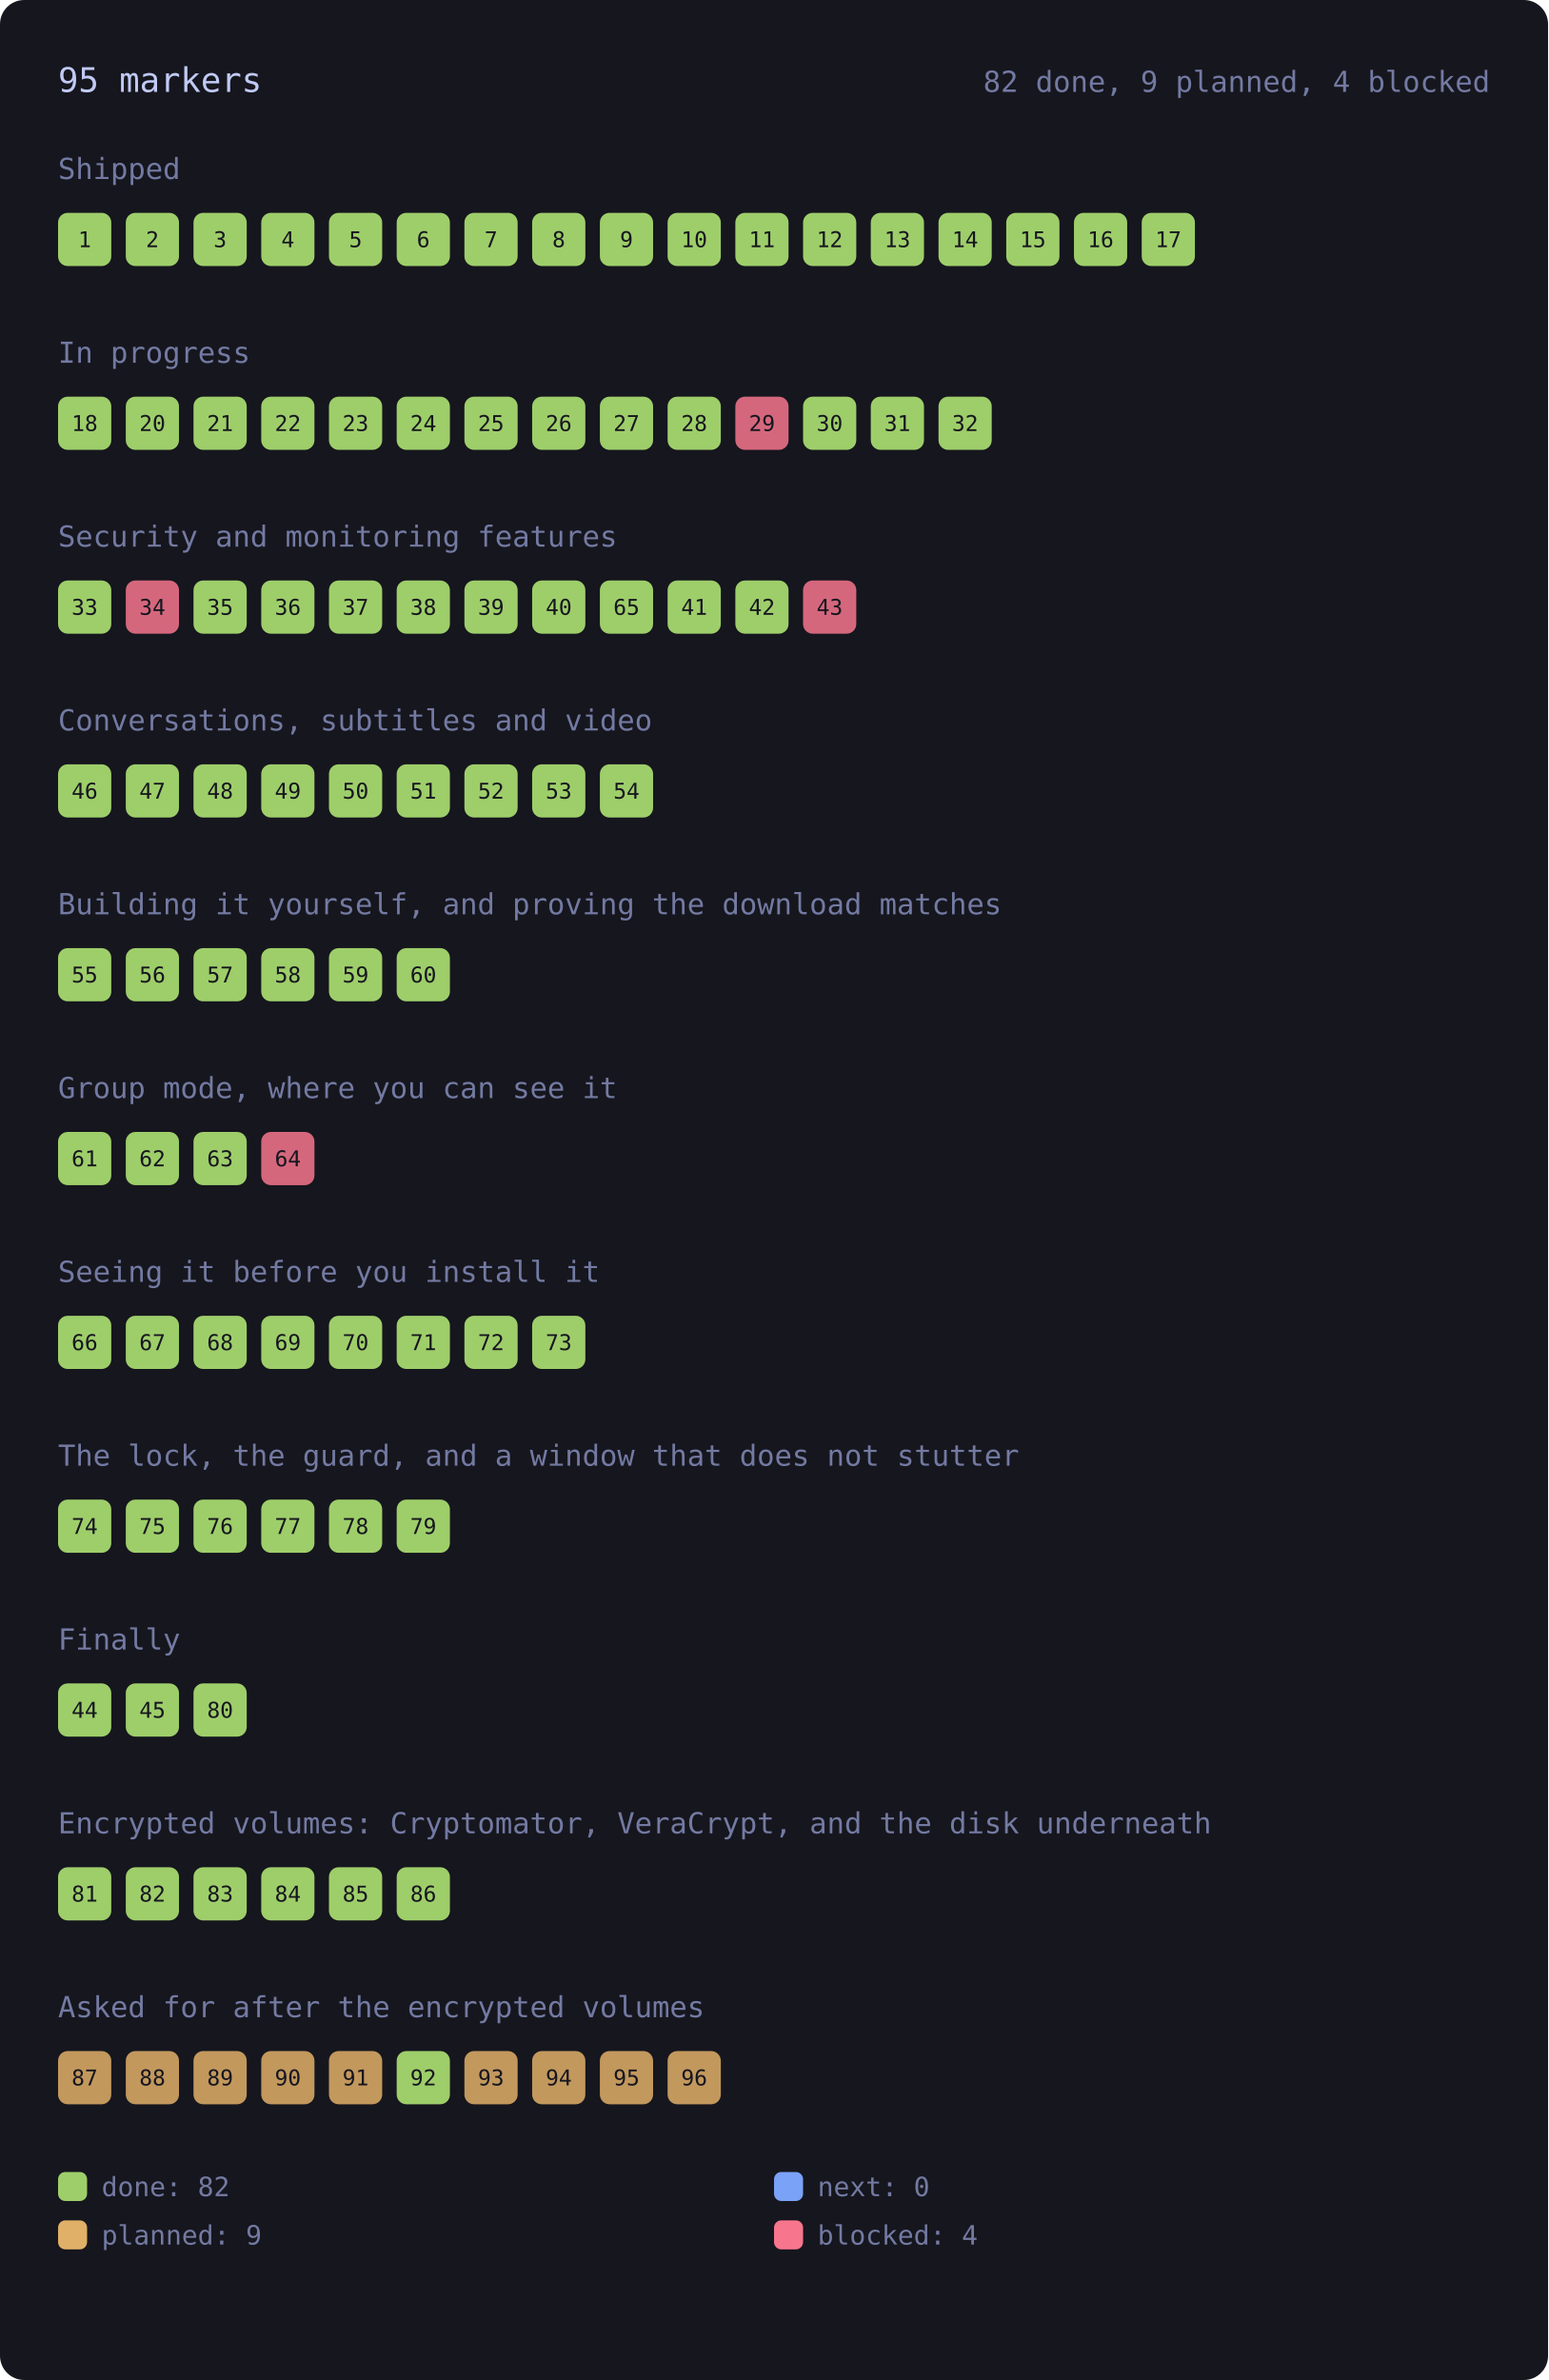
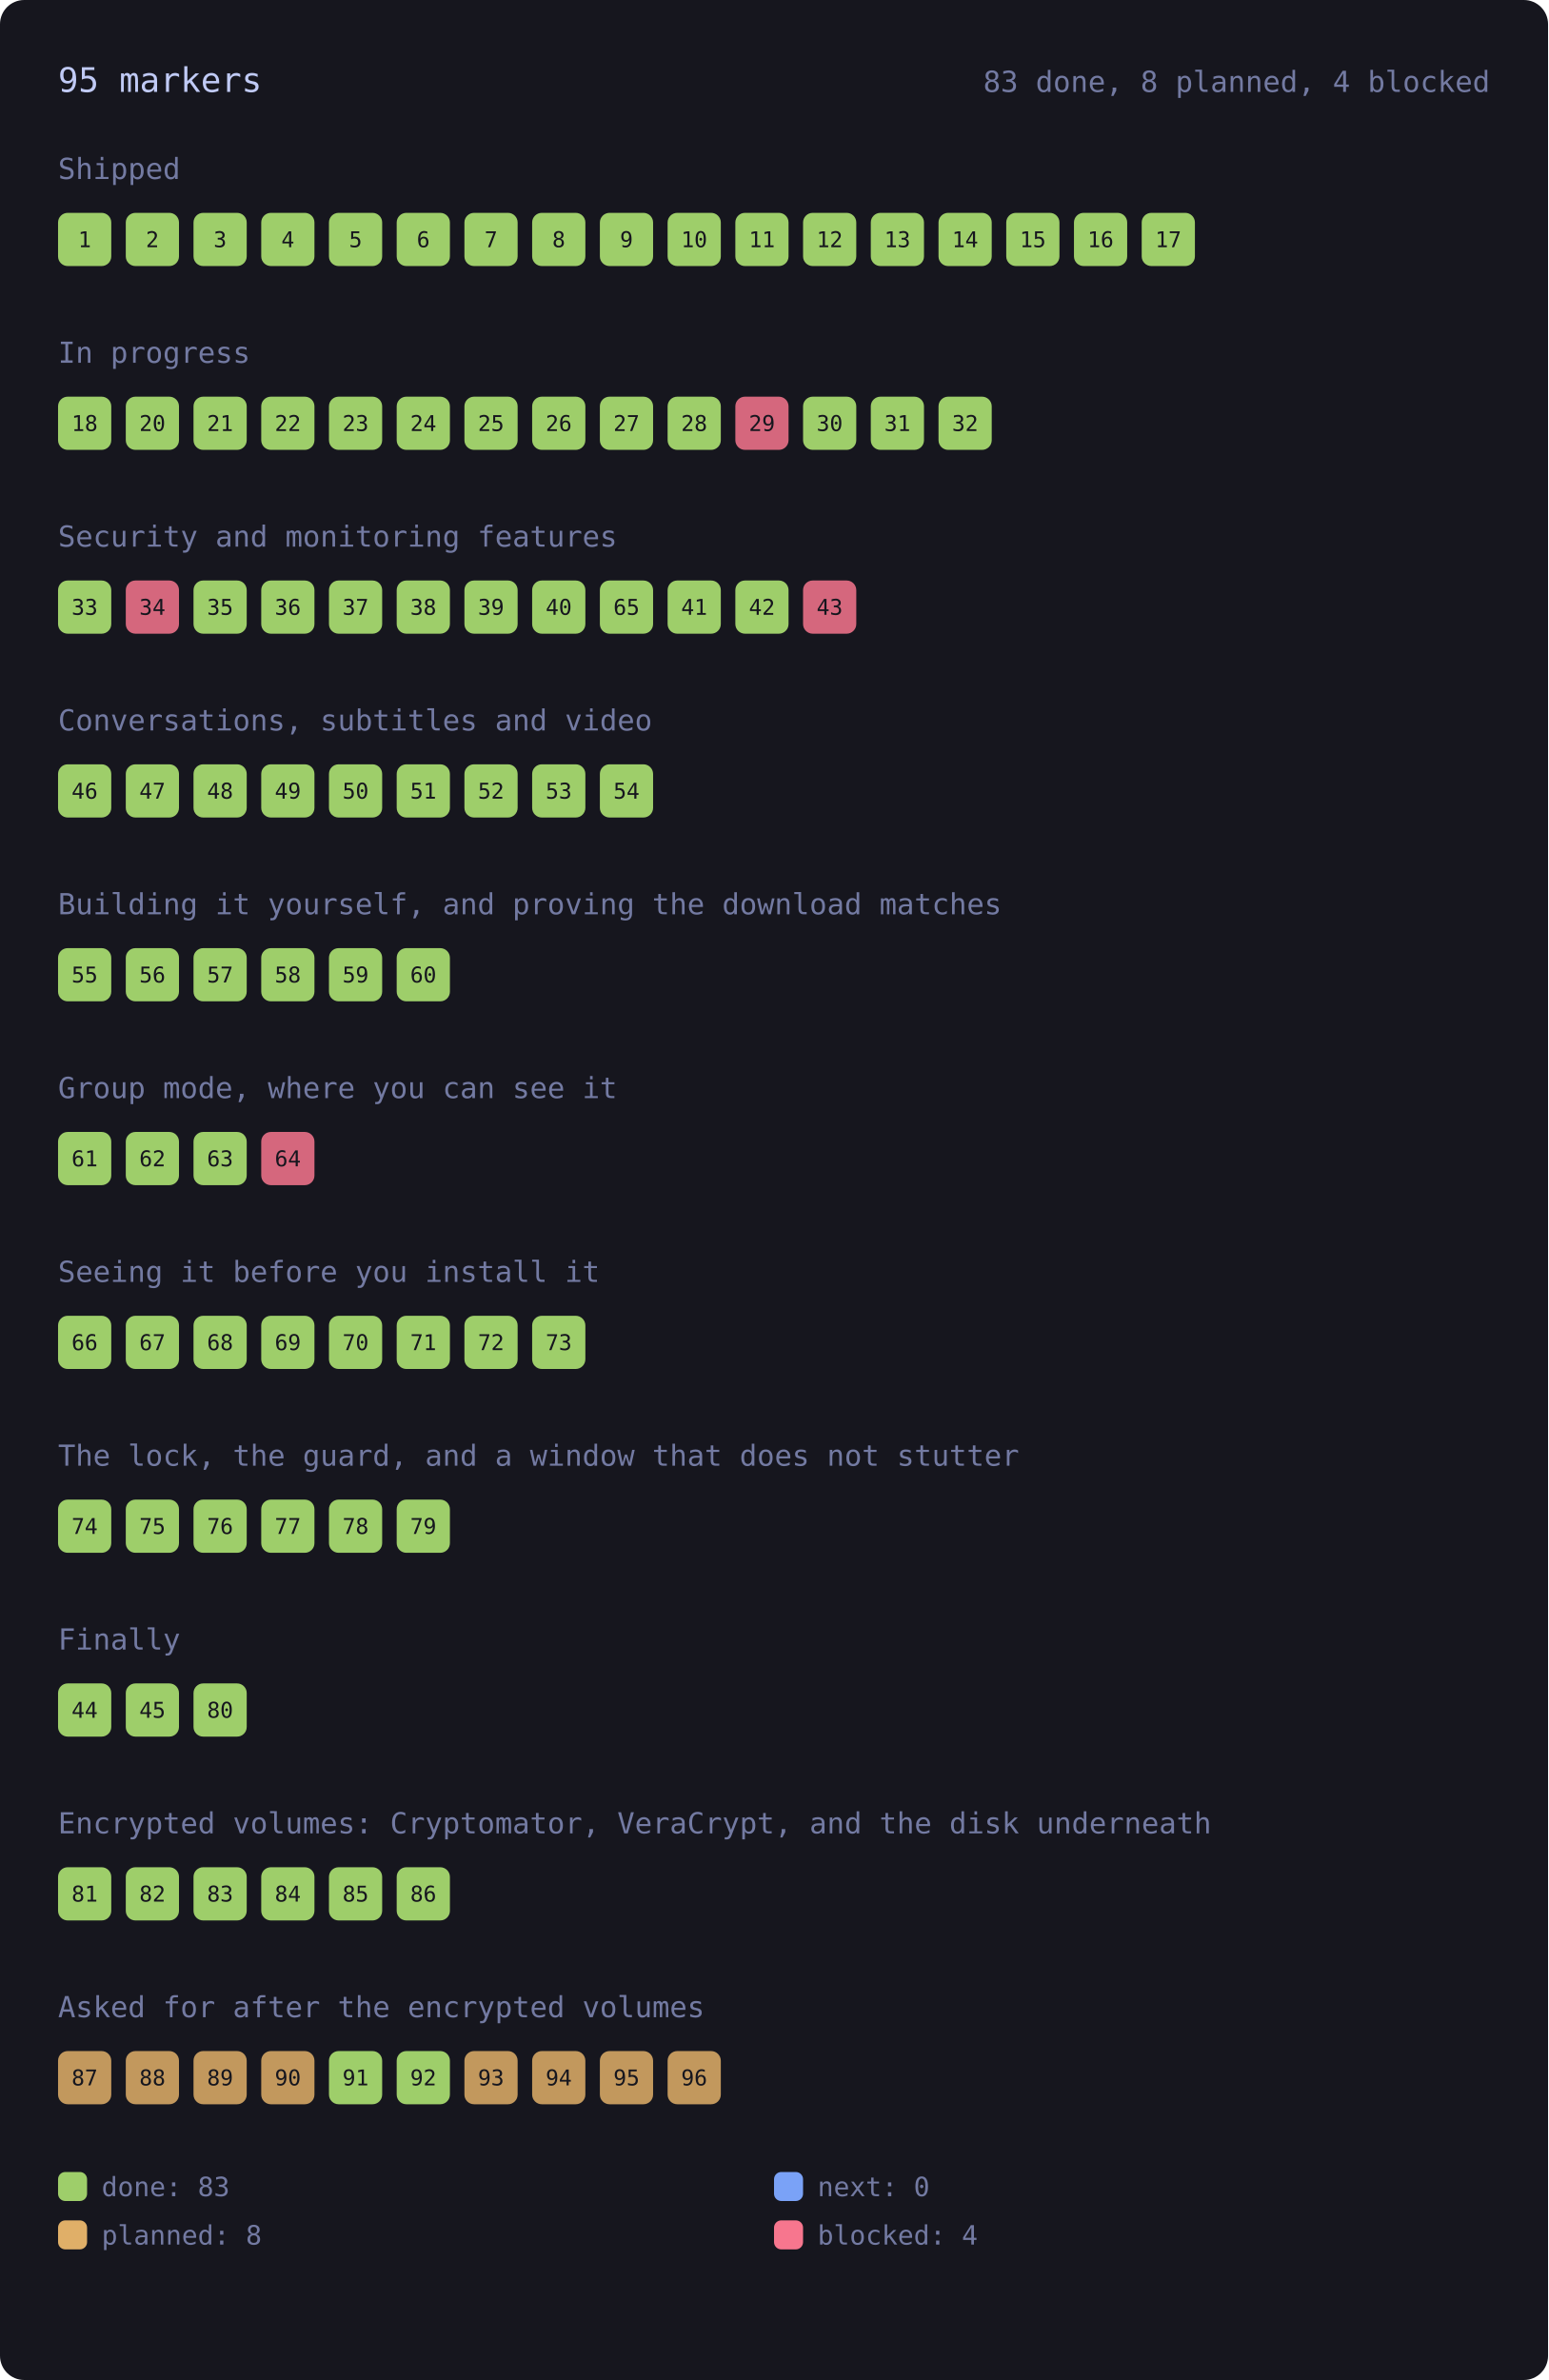
<svg xmlns="http://www.w3.org/2000/svg" viewBox="0 0 640 984" width="640" height="984" style="max-width:100%;height:auto" role="img" aria-label="every roadmap marker, coloured by state">
  <rect x="0" y="0" width="640" height="984" rx="10" fill="var(--bg-inset, #16161e)" />
  <text x="24.0" y="38.0" font-family="ui-monospace, SFMono-Regular, Menlo, Consolas, monospace" font-size="14" fill="var(--fg, #c0caf5)">95 markers</text>
-   <text x="616.0" y="38.0" font-family="ui-monospace, SFMono-Regular, Menlo, Consolas, monospace" font-size="12" fill="var(--muted, #737aa2)" text-anchor="end">82 done, 9 planned, 4 blocked</text>
+   <text x="616.0" y="38.0" font-family="ui-monospace, SFMono-Regular, Menlo, Consolas, monospace" font-size="12" fill="var(--muted, #737aa2)" text-anchor="end">83 done, 8 planned, 4 blocked</text>
  <text x="24.0" y="74.0" font-family="ui-monospace, SFMono-Regular, Menlo, Consolas, monospace" font-size="12" fill="var(--muted, #737aa2)">Shipped</text>
  <g>
    <rect x="24.0" y="88.0" width="22.0" height="22.0" rx="4" fill="var(--ok, #9ece6a)" opacity="1" />
    <text x="35.0" y="102.2" font-family="ui-monospace, SFMono-Regular, Menlo, Consolas, monospace" font-size="9" fill="var(--bg-inset, #16161e)" text-anchor="middle">1</text>
  </g>
  <g>
    <rect x="52.0" y="88.0" width="22.0" height="22.0" rx="4" fill="var(--ok, #9ece6a)" opacity="1" />
    <text x="63.0" y="102.2" font-family="ui-monospace, SFMono-Regular, Menlo, Consolas, monospace" font-size="9" fill="var(--bg-inset, #16161e)" text-anchor="middle">2</text>
  </g>
  <g>
    <rect x="80.0" y="88.0" width="22.0" height="22.0" rx="4" fill="var(--ok, #9ece6a)" opacity="1" />
    <text x="91.0" y="102.2" font-family="ui-monospace, SFMono-Regular, Menlo, Consolas, monospace" font-size="9" fill="var(--bg-inset, #16161e)" text-anchor="middle">3</text>
  </g>
  <g>
    <rect x="108.0" y="88.0" width="22.0" height="22.0" rx="4" fill="var(--ok, #9ece6a)" opacity="1" />
    <text x="119.0" y="102.2" font-family="ui-monospace, SFMono-Regular, Menlo, Consolas, monospace" font-size="9" fill="var(--bg-inset, #16161e)" text-anchor="middle">4</text>
  </g>
  <g>
    <rect x="136.0" y="88.0" width="22.0" height="22.0" rx="4" fill="var(--ok, #9ece6a)" opacity="1" />
    <text x="147.0" y="102.2" font-family="ui-monospace, SFMono-Regular, Menlo, Consolas, monospace" font-size="9" fill="var(--bg-inset, #16161e)" text-anchor="middle">5</text>
  </g>
  <g>
    <rect x="164.0" y="88.0" width="22.0" height="22.0" rx="4" fill="var(--ok, #9ece6a)" opacity="1" />
    <text x="175.0" y="102.2" font-family="ui-monospace, SFMono-Regular, Menlo, Consolas, monospace" font-size="9" fill="var(--bg-inset, #16161e)" text-anchor="middle">6</text>
  </g>
  <g>
    <rect x="192.0" y="88.0" width="22.0" height="22.0" rx="4" fill="var(--ok, #9ece6a)" opacity="1" />
    <text x="203.0" y="102.2" font-family="ui-monospace, SFMono-Regular, Menlo, Consolas, monospace" font-size="9" fill="var(--bg-inset, #16161e)" text-anchor="middle">7</text>
  </g>
  <g>
    <rect x="220.0" y="88.0" width="22.0" height="22.0" rx="4" fill="var(--ok, #9ece6a)" opacity="1" />
    <text x="231.0" y="102.2" font-family="ui-monospace, SFMono-Regular, Menlo, Consolas, monospace" font-size="9" fill="var(--bg-inset, #16161e)" text-anchor="middle">8</text>
  </g>
  <g>
    <rect x="248.0" y="88.0" width="22.0" height="22.0" rx="4" fill="var(--ok, #9ece6a)" opacity="1" />
    <text x="259.0" y="102.2" font-family="ui-monospace, SFMono-Regular, Menlo, Consolas, monospace" font-size="9" fill="var(--bg-inset, #16161e)" text-anchor="middle">9</text>
  </g>
  <g>
    <rect x="276.0" y="88.0" width="22.0" height="22.0" rx="4" fill="var(--ok, #9ece6a)" opacity="1" />
    <text x="287.0" y="102.2" font-family="ui-monospace, SFMono-Regular, Menlo, Consolas, monospace" font-size="9" fill="var(--bg-inset, #16161e)" text-anchor="middle">10</text>
  </g>
  <g>
    <rect x="304.0" y="88.0" width="22.0" height="22.0" rx="4" fill="var(--ok, #9ece6a)" opacity="1" />
    <text x="315.0" y="102.2" font-family="ui-monospace, SFMono-Regular, Menlo, Consolas, monospace" font-size="9" fill="var(--bg-inset, #16161e)" text-anchor="middle">11</text>
  </g>
  <g>
    <rect x="332.0" y="88.0" width="22.0" height="22.0" rx="4" fill="var(--ok, #9ece6a)" opacity="1" />
    <text x="343.0" y="102.2" font-family="ui-monospace, SFMono-Regular, Menlo, Consolas, monospace" font-size="9" fill="var(--bg-inset, #16161e)" text-anchor="middle">12</text>
  </g>
  <g>
    <rect x="360.0" y="88.0" width="22.0" height="22.0" rx="4" fill="var(--ok, #9ece6a)" opacity="1" />
    <text x="371.0" y="102.2" font-family="ui-monospace, SFMono-Regular, Menlo, Consolas, monospace" font-size="9" fill="var(--bg-inset, #16161e)" text-anchor="middle">13</text>
  </g>
  <g>
    <rect x="388.0" y="88.0" width="22.0" height="22.0" rx="4" fill="var(--ok, #9ece6a)" opacity="1" />
    <text x="399.0" y="102.2" font-family="ui-monospace, SFMono-Regular, Menlo, Consolas, monospace" font-size="9" fill="var(--bg-inset, #16161e)" text-anchor="middle">14</text>
  </g>
  <g>
    <rect x="416.0" y="88.0" width="22.0" height="22.0" rx="4" fill="var(--ok, #9ece6a)" opacity="1" />
    <text x="427.0" y="102.2" font-family="ui-monospace, SFMono-Regular, Menlo, Consolas, monospace" font-size="9" fill="var(--bg-inset, #16161e)" text-anchor="middle">15</text>
  </g>
  <g>
    <rect x="444.0" y="88.0" width="22.0" height="22.0" rx="4" fill="var(--ok, #9ece6a)" opacity="1" />
    <text x="455.0" y="102.2" font-family="ui-monospace, SFMono-Regular, Menlo, Consolas, monospace" font-size="9" fill="var(--bg-inset, #16161e)" text-anchor="middle">16</text>
  </g>
  <g>
    <rect x="472.0" y="88.0" width="22.0" height="22.0" rx="4" fill="var(--ok, #9ece6a)" opacity="1" />
    <text x="483.0" y="102.2" font-family="ui-monospace, SFMono-Regular, Menlo, Consolas, monospace" font-size="9" fill="var(--bg-inset, #16161e)" text-anchor="middle">17</text>
  </g>
  <text x="24.0" y="150.0" font-family="ui-monospace, SFMono-Regular, Menlo, Consolas, monospace" font-size="12" fill="var(--muted, #737aa2)">In progress</text>
  <g>
    <rect x="24.0" y="164.0" width="22.0" height="22.0" rx="4" fill="var(--ok, #9ece6a)" opacity="1" />
    <text x="35.0" y="178.2" font-family="ui-monospace, SFMono-Regular, Menlo, Consolas, monospace" font-size="9" fill="var(--bg-inset, #16161e)" text-anchor="middle">18</text>
  </g>
  <g>
    <rect x="52.0" y="164.0" width="22.0" height="22.0" rx="4" fill="var(--ok, #9ece6a)" opacity="1" />
    <text x="63.0" y="178.2" font-family="ui-monospace, SFMono-Regular, Menlo, Consolas, monospace" font-size="9" fill="var(--bg-inset, #16161e)" text-anchor="middle">20</text>
  </g>
  <g>
    <rect x="80.0" y="164.0" width="22.0" height="22.0" rx="4" fill="var(--ok, #9ece6a)" opacity="1" />
    <text x="91.0" y="178.2" font-family="ui-monospace, SFMono-Regular, Menlo, Consolas, monospace" font-size="9" fill="var(--bg-inset, #16161e)" text-anchor="middle">21</text>
  </g>
  <g>
    <rect x="108.0" y="164.0" width="22.0" height="22.0" rx="4" fill="var(--ok, #9ece6a)" opacity="1" />
    <text x="119.0" y="178.2" font-family="ui-monospace, SFMono-Regular, Menlo, Consolas, monospace" font-size="9" fill="var(--bg-inset, #16161e)" text-anchor="middle">22</text>
  </g>
  <g>
    <rect x="136.0" y="164.0" width="22.0" height="22.0" rx="4" fill="var(--ok, #9ece6a)" opacity="1" />
    <text x="147.0" y="178.2" font-family="ui-monospace, SFMono-Regular, Menlo, Consolas, monospace" font-size="9" fill="var(--bg-inset, #16161e)" text-anchor="middle">23</text>
  </g>
  <g>
    <rect x="164.0" y="164.0" width="22.0" height="22.0" rx="4" fill="var(--ok, #9ece6a)" opacity="1" />
    <text x="175.0" y="178.2" font-family="ui-monospace, SFMono-Regular, Menlo, Consolas, monospace" font-size="9" fill="var(--bg-inset, #16161e)" text-anchor="middle">24</text>
  </g>
  <g>
    <rect x="192.0" y="164.0" width="22.0" height="22.0" rx="4" fill="var(--ok, #9ece6a)" opacity="1" />
    <text x="203.0" y="178.2" font-family="ui-monospace, SFMono-Regular, Menlo, Consolas, monospace" font-size="9" fill="var(--bg-inset, #16161e)" text-anchor="middle">25</text>
  </g>
  <g>
    <rect x="220.0" y="164.0" width="22.0" height="22.0" rx="4" fill="var(--ok, #9ece6a)" opacity="1" />
    <text x="231.0" y="178.2" font-family="ui-monospace, SFMono-Regular, Menlo, Consolas, monospace" font-size="9" fill="var(--bg-inset, #16161e)" text-anchor="middle">26</text>
  </g>
  <g>
    <rect x="248.0" y="164.0" width="22.0" height="22.0" rx="4" fill="var(--ok, #9ece6a)" opacity="1" />
    <text x="259.0" y="178.2" font-family="ui-monospace, SFMono-Regular, Menlo, Consolas, monospace" font-size="9" fill="var(--bg-inset, #16161e)" text-anchor="middle">27</text>
  </g>
  <g>
    <rect x="276.0" y="164.0" width="22.0" height="22.0" rx="4" fill="var(--ok, #9ece6a)" opacity="1" />
    <text x="287.0" y="178.2" font-family="ui-monospace, SFMono-Regular, Menlo, Consolas, monospace" font-size="9" fill="var(--bg-inset, #16161e)" text-anchor="middle">28</text>
  </g>
  <g>
    <rect x="304.0" y="164.0" width="22.0" height="22.0" rx="4" fill="var(--err, #f7768e)" opacity="0.85" />
    <text x="315.0" y="178.2" font-family="ui-monospace, SFMono-Regular, Menlo, Consolas, monospace" font-size="9" fill="var(--bg-inset, #16161e)" text-anchor="middle">29</text>
  </g>
  <g>
    <rect x="332.0" y="164.0" width="22.0" height="22.0" rx="4" fill="var(--ok, #9ece6a)" opacity="1" />
    <text x="343.0" y="178.2" font-family="ui-monospace, SFMono-Regular, Menlo, Consolas, monospace" font-size="9" fill="var(--bg-inset, #16161e)" text-anchor="middle">30</text>
  </g>
  <g>
    <rect x="360.0" y="164.0" width="22.0" height="22.0" rx="4" fill="var(--ok, #9ece6a)" opacity="1" />
    <text x="371.0" y="178.2" font-family="ui-monospace, SFMono-Regular, Menlo, Consolas, monospace" font-size="9" fill="var(--bg-inset, #16161e)" text-anchor="middle">31</text>
  </g>
  <g>
    <rect x="388.0" y="164.0" width="22.0" height="22.0" rx="4" fill="var(--ok, #9ece6a)" opacity="1" />
    <text x="399.0" y="178.2" font-family="ui-monospace, SFMono-Regular, Menlo, Consolas, monospace" font-size="9" fill="var(--bg-inset, #16161e)" text-anchor="middle">32</text>
  </g>
  <text x="24.0" y="226.0" font-family="ui-monospace, SFMono-Regular, Menlo, Consolas, monospace" font-size="12" fill="var(--muted, #737aa2)">Security and monitoring features</text>
  <g>
    <rect x="24.0" y="240.0" width="22.0" height="22.0" rx="4" fill="var(--ok, #9ece6a)" opacity="1" />
    <text x="35.0" y="254.2" font-family="ui-monospace, SFMono-Regular, Menlo, Consolas, monospace" font-size="9" fill="var(--bg-inset, #16161e)" text-anchor="middle">33</text>
  </g>
  <g>
    <rect x="52.0" y="240.0" width="22.0" height="22.0" rx="4" fill="var(--err, #f7768e)" opacity="0.85" />
    <text x="63.0" y="254.2" font-family="ui-monospace, SFMono-Regular, Menlo, Consolas, monospace" font-size="9" fill="var(--bg-inset, #16161e)" text-anchor="middle">34</text>
  </g>
  <g>
    <rect x="80.0" y="240.0" width="22.0" height="22.0" rx="4" fill="var(--ok, #9ece6a)" opacity="1" />
    <text x="91.0" y="254.2" font-family="ui-monospace, SFMono-Regular, Menlo, Consolas, monospace" font-size="9" fill="var(--bg-inset, #16161e)" text-anchor="middle">35</text>
  </g>
  <g>
    <rect x="108.0" y="240.0" width="22.0" height="22.0" rx="4" fill="var(--ok, #9ece6a)" opacity="1" />
    <text x="119.0" y="254.2" font-family="ui-monospace, SFMono-Regular, Menlo, Consolas, monospace" font-size="9" fill="var(--bg-inset, #16161e)" text-anchor="middle">36</text>
  </g>
  <g>
    <rect x="136.0" y="240.0" width="22.0" height="22.0" rx="4" fill="var(--ok, #9ece6a)" opacity="1" />
    <text x="147.0" y="254.2" font-family="ui-monospace, SFMono-Regular, Menlo, Consolas, monospace" font-size="9" fill="var(--bg-inset, #16161e)" text-anchor="middle">37</text>
  </g>
  <g>
    <rect x="164.0" y="240.0" width="22.0" height="22.0" rx="4" fill="var(--ok, #9ece6a)" opacity="1" />
    <text x="175.0" y="254.2" font-family="ui-monospace, SFMono-Regular, Menlo, Consolas, monospace" font-size="9" fill="var(--bg-inset, #16161e)" text-anchor="middle">38</text>
  </g>
  <g>
    <rect x="192.0" y="240.0" width="22.0" height="22.0" rx="4" fill="var(--ok, #9ece6a)" opacity="1" />
    <text x="203.0" y="254.2" font-family="ui-monospace, SFMono-Regular, Menlo, Consolas, monospace" font-size="9" fill="var(--bg-inset, #16161e)" text-anchor="middle">39</text>
  </g>
  <g>
    <rect x="220.0" y="240.0" width="22.0" height="22.0" rx="4" fill="var(--ok, #9ece6a)" opacity="1" />
    <text x="231.0" y="254.2" font-family="ui-monospace, SFMono-Regular, Menlo, Consolas, monospace" font-size="9" fill="var(--bg-inset, #16161e)" text-anchor="middle">40</text>
  </g>
  <g>
    <rect x="248.0" y="240.0" width="22.0" height="22.0" rx="4" fill="var(--ok, #9ece6a)" opacity="1" />
    <text x="259.0" y="254.2" font-family="ui-monospace, SFMono-Regular, Menlo, Consolas, monospace" font-size="9" fill="var(--bg-inset, #16161e)" text-anchor="middle">65</text>
  </g>
  <g>
    <rect x="276.0" y="240.0" width="22.0" height="22.0" rx="4" fill="var(--ok, #9ece6a)" opacity="1" />
    <text x="287.0" y="254.2" font-family="ui-monospace, SFMono-Regular, Menlo, Consolas, monospace" font-size="9" fill="var(--bg-inset, #16161e)" text-anchor="middle">41</text>
  </g>
  <g>
    <rect x="304.0" y="240.0" width="22.0" height="22.0" rx="4" fill="var(--ok, #9ece6a)" opacity="1" />
    <text x="315.0" y="254.2" font-family="ui-monospace, SFMono-Regular, Menlo, Consolas, monospace" font-size="9" fill="var(--bg-inset, #16161e)" text-anchor="middle">42</text>
  </g>
  <g>
    <rect x="332.0" y="240.0" width="22.0" height="22.0" rx="4" fill="var(--err, #f7768e)" opacity="0.85" />
    <text x="343.0" y="254.2" font-family="ui-monospace, SFMono-Regular, Menlo, Consolas, monospace" font-size="9" fill="var(--bg-inset, #16161e)" text-anchor="middle">43</text>
  </g>
  <text x="24.0" y="302.0" font-family="ui-monospace, SFMono-Regular, Menlo, Consolas, monospace" font-size="12" fill="var(--muted, #737aa2)">Conversations, subtitles and video</text>
  <g>
    <rect x="24.0" y="316.0" width="22.0" height="22.0" rx="4" fill="var(--ok, #9ece6a)" opacity="1" />
    <text x="35.0" y="330.2" font-family="ui-monospace, SFMono-Regular, Menlo, Consolas, monospace" font-size="9" fill="var(--bg-inset, #16161e)" text-anchor="middle">46</text>
  </g>
  <g>
    <rect x="52.0" y="316.0" width="22.0" height="22.0" rx="4" fill="var(--ok, #9ece6a)" opacity="1" />
    <text x="63.0" y="330.2" font-family="ui-monospace, SFMono-Regular, Menlo, Consolas, monospace" font-size="9" fill="var(--bg-inset, #16161e)" text-anchor="middle">47</text>
  </g>
  <g>
    <rect x="80.0" y="316.0" width="22.0" height="22.0" rx="4" fill="var(--ok, #9ece6a)" opacity="1" />
    <text x="91.0" y="330.2" font-family="ui-monospace, SFMono-Regular, Menlo, Consolas, monospace" font-size="9" fill="var(--bg-inset, #16161e)" text-anchor="middle">48</text>
  </g>
  <g>
    <rect x="108.0" y="316.0" width="22.0" height="22.0" rx="4" fill="var(--ok, #9ece6a)" opacity="1" />
    <text x="119.0" y="330.2" font-family="ui-monospace, SFMono-Regular, Menlo, Consolas, monospace" font-size="9" fill="var(--bg-inset, #16161e)" text-anchor="middle">49</text>
  </g>
  <g>
    <rect x="136.0" y="316.0" width="22.0" height="22.0" rx="4" fill="var(--ok, #9ece6a)" opacity="1" />
    <text x="147.0" y="330.2" font-family="ui-monospace, SFMono-Regular, Menlo, Consolas, monospace" font-size="9" fill="var(--bg-inset, #16161e)" text-anchor="middle">50</text>
  </g>
  <g>
    <rect x="164.0" y="316.0" width="22.0" height="22.0" rx="4" fill="var(--ok, #9ece6a)" opacity="1" />
    <text x="175.0" y="330.2" font-family="ui-monospace, SFMono-Regular, Menlo, Consolas, monospace" font-size="9" fill="var(--bg-inset, #16161e)" text-anchor="middle">51</text>
  </g>
  <g>
    <rect x="192.0" y="316.0" width="22.0" height="22.0" rx="4" fill="var(--ok, #9ece6a)" opacity="1" />
    <text x="203.0" y="330.2" font-family="ui-monospace, SFMono-Regular, Menlo, Consolas, monospace" font-size="9" fill="var(--bg-inset, #16161e)" text-anchor="middle">52</text>
  </g>
  <g>
    <rect x="220.0" y="316.0" width="22.0" height="22.0" rx="4" fill="var(--ok, #9ece6a)" opacity="1" />
    <text x="231.0" y="330.2" font-family="ui-monospace, SFMono-Regular, Menlo, Consolas, monospace" font-size="9" fill="var(--bg-inset, #16161e)" text-anchor="middle">53</text>
  </g>
  <g>
    <rect x="248.0" y="316.0" width="22.0" height="22.0" rx="4" fill="var(--ok, #9ece6a)" opacity="1" />
    <text x="259.0" y="330.2" font-family="ui-monospace, SFMono-Regular, Menlo, Consolas, monospace" font-size="9" fill="var(--bg-inset, #16161e)" text-anchor="middle">54</text>
  </g>
  <text x="24.0" y="378.0" font-family="ui-monospace, SFMono-Regular, Menlo, Consolas, monospace" font-size="12" fill="var(--muted, #737aa2)">Building it yourself, and proving the download matches</text>
  <g>
    <rect x="24.0" y="392.0" width="22.0" height="22.0" rx="4" fill="var(--ok, #9ece6a)" opacity="1" />
    <text x="35.0" y="406.2" font-family="ui-monospace, SFMono-Regular, Menlo, Consolas, monospace" font-size="9" fill="var(--bg-inset, #16161e)" text-anchor="middle">55</text>
  </g>
  <g>
    <rect x="52.0" y="392.0" width="22.0" height="22.0" rx="4" fill="var(--ok, #9ece6a)" opacity="1" />
    <text x="63.0" y="406.2" font-family="ui-monospace, SFMono-Regular, Menlo, Consolas, monospace" font-size="9" fill="var(--bg-inset, #16161e)" text-anchor="middle">56</text>
  </g>
  <g>
    <rect x="80.0" y="392.0" width="22.0" height="22.0" rx="4" fill="var(--ok, #9ece6a)" opacity="1" />
    <text x="91.0" y="406.2" font-family="ui-monospace, SFMono-Regular, Menlo, Consolas, monospace" font-size="9" fill="var(--bg-inset, #16161e)" text-anchor="middle">57</text>
  </g>
  <g>
    <rect x="108.0" y="392.0" width="22.0" height="22.0" rx="4" fill="var(--ok, #9ece6a)" opacity="1" />
    <text x="119.0" y="406.2" font-family="ui-monospace, SFMono-Regular, Menlo, Consolas, monospace" font-size="9" fill="var(--bg-inset, #16161e)" text-anchor="middle">58</text>
  </g>
  <g>
    <rect x="136.0" y="392.0" width="22.0" height="22.0" rx="4" fill="var(--ok, #9ece6a)" opacity="1" />
    <text x="147.0" y="406.2" font-family="ui-monospace, SFMono-Regular, Menlo, Consolas, monospace" font-size="9" fill="var(--bg-inset, #16161e)" text-anchor="middle">59</text>
  </g>
  <g>
    <rect x="164.0" y="392.0" width="22.0" height="22.0" rx="4" fill="var(--ok, #9ece6a)" opacity="1" />
    <text x="175.0" y="406.2" font-family="ui-monospace, SFMono-Regular, Menlo, Consolas, monospace" font-size="9" fill="var(--bg-inset, #16161e)" text-anchor="middle">60</text>
  </g>
  <text x="24.0" y="454.0" font-family="ui-monospace, SFMono-Regular, Menlo, Consolas, monospace" font-size="12" fill="var(--muted, #737aa2)">Group mode, where you can see it</text>
  <g>
    <rect x="24.0" y="468.0" width="22.0" height="22.0" rx="4" fill="var(--ok, #9ece6a)" opacity="1" />
    <text x="35.0" y="482.2" font-family="ui-monospace, SFMono-Regular, Menlo, Consolas, monospace" font-size="9" fill="var(--bg-inset, #16161e)" text-anchor="middle">61</text>
  </g>
  <g>
    <rect x="52.0" y="468.0" width="22.0" height="22.0" rx="4" fill="var(--ok, #9ece6a)" opacity="1" />
    <text x="63.0" y="482.2" font-family="ui-monospace, SFMono-Regular, Menlo, Consolas, monospace" font-size="9" fill="var(--bg-inset, #16161e)" text-anchor="middle">62</text>
  </g>
  <g>
    <rect x="80.0" y="468.0" width="22.0" height="22.0" rx="4" fill="var(--ok, #9ece6a)" opacity="1" />
    <text x="91.0" y="482.2" font-family="ui-monospace, SFMono-Regular, Menlo, Consolas, monospace" font-size="9" fill="var(--bg-inset, #16161e)" text-anchor="middle">63</text>
  </g>
  <g>
    <rect x="108.0" y="468.0" width="22.0" height="22.0" rx="4" fill="var(--err, #f7768e)" opacity="0.85" />
    <text x="119.0" y="482.2" font-family="ui-monospace, SFMono-Regular, Menlo, Consolas, monospace" font-size="9" fill="var(--bg-inset, #16161e)" text-anchor="middle">64</text>
  </g>
  <text x="24.0" y="530.0" font-family="ui-monospace, SFMono-Regular, Menlo, Consolas, monospace" font-size="12" fill="var(--muted, #737aa2)">Seeing it before you install it</text>
  <g>
    <rect x="24.0" y="544.0" width="22.0" height="22.0" rx="4" fill="var(--ok, #9ece6a)" opacity="1" />
    <text x="35.0" y="558.2" font-family="ui-monospace, SFMono-Regular, Menlo, Consolas, monospace" font-size="9" fill="var(--bg-inset, #16161e)" text-anchor="middle">66</text>
  </g>
  <g>
    <rect x="52.0" y="544.0" width="22.0" height="22.0" rx="4" fill="var(--ok, #9ece6a)" opacity="1" />
    <text x="63.0" y="558.2" font-family="ui-monospace, SFMono-Regular, Menlo, Consolas, monospace" font-size="9" fill="var(--bg-inset, #16161e)" text-anchor="middle">67</text>
  </g>
  <g>
    <rect x="80.0" y="544.0" width="22.0" height="22.0" rx="4" fill="var(--ok, #9ece6a)" opacity="1" />
    <text x="91.0" y="558.2" font-family="ui-monospace, SFMono-Regular, Menlo, Consolas, monospace" font-size="9" fill="var(--bg-inset, #16161e)" text-anchor="middle">68</text>
  </g>
  <g>
    <rect x="108.0" y="544.0" width="22.0" height="22.0" rx="4" fill="var(--ok, #9ece6a)" opacity="1" />
    <text x="119.0" y="558.2" font-family="ui-monospace, SFMono-Regular, Menlo, Consolas, monospace" font-size="9" fill="var(--bg-inset, #16161e)" text-anchor="middle">69</text>
  </g>
  <g>
    <rect x="136.0" y="544.0" width="22.0" height="22.0" rx="4" fill="var(--ok, #9ece6a)" opacity="1" />
    <text x="147.0" y="558.2" font-family="ui-monospace, SFMono-Regular, Menlo, Consolas, monospace" font-size="9" fill="var(--bg-inset, #16161e)" text-anchor="middle">70</text>
  </g>
  <g>
    <rect x="164.0" y="544.0" width="22.0" height="22.0" rx="4" fill="var(--ok, #9ece6a)" opacity="1" />
    <text x="175.0" y="558.2" font-family="ui-monospace, SFMono-Regular, Menlo, Consolas, monospace" font-size="9" fill="var(--bg-inset, #16161e)" text-anchor="middle">71</text>
  </g>
  <g>
    <rect x="192.0" y="544.0" width="22.0" height="22.0" rx="4" fill="var(--ok, #9ece6a)" opacity="1" />
    <text x="203.0" y="558.2" font-family="ui-monospace, SFMono-Regular, Menlo, Consolas, monospace" font-size="9" fill="var(--bg-inset, #16161e)" text-anchor="middle">72</text>
  </g>
  <g>
    <rect x="220.0" y="544.0" width="22.0" height="22.0" rx="4" fill="var(--ok, #9ece6a)" opacity="1" />
    <text x="231.0" y="558.2" font-family="ui-monospace, SFMono-Regular, Menlo, Consolas, monospace" font-size="9" fill="var(--bg-inset, #16161e)" text-anchor="middle">73</text>
  </g>
  <text x="24.0" y="606.0" font-family="ui-monospace, SFMono-Regular, Menlo, Consolas, monospace" font-size="12" fill="var(--muted, #737aa2)">The lock, the guard, and a window that does not stutter</text>
  <g>
    <rect x="24.0" y="620.0" width="22.0" height="22.0" rx="4" fill="var(--ok, #9ece6a)" opacity="1" />
    <text x="35.0" y="634.2" font-family="ui-monospace, SFMono-Regular, Menlo, Consolas, monospace" font-size="9" fill="var(--bg-inset, #16161e)" text-anchor="middle">74</text>
  </g>
  <g>
    <rect x="52.0" y="620.0" width="22.0" height="22.0" rx="4" fill="var(--ok, #9ece6a)" opacity="1" />
    <text x="63.0" y="634.2" font-family="ui-monospace, SFMono-Regular, Menlo, Consolas, monospace" font-size="9" fill="var(--bg-inset, #16161e)" text-anchor="middle">75</text>
  </g>
  <g>
    <rect x="80.0" y="620.0" width="22.0" height="22.0" rx="4" fill="var(--ok, #9ece6a)" opacity="1" />
    <text x="91.0" y="634.2" font-family="ui-monospace, SFMono-Regular, Menlo, Consolas, monospace" font-size="9" fill="var(--bg-inset, #16161e)" text-anchor="middle">76</text>
  </g>
  <g>
    <rect x="108.0" y="620.0" width="22.0" height="22.0" rx="4" fill="var(--ok, #9ece6a)" opacity="1" />
    <text x="119.0" y="634.2" font-family="ui-monospace, SFMono-Regular, Menlo, Consolas, monospace" font-size="9" fill="var(--bg-inset, #16161e)" text-anchor="middle">77</text>
  </g>
  <g>
    <rect x="136.0" y="620.0" width="22.0" height="22.0" rx="4" fill="var(--ok, #9ece6a)" opacity="1" />
    <text x="147.0" y="634.2" font-family="ui-monospace, SFMono-Regular, Menlo, Consolas, monospace" font-size="9" fill="var(--bg-inset, #16161e)" text-anchor="middle">78</text>
  </g>
  <g>
    <rect x="164.0" y="620.0" width="22.0" height="22.0" rx="4" fill="var(--ok, #9ece6a)" opacity="1" />
    <text x="175.0" y="634.2" font-family="ui-monospace, SFMono-Regular, Menlo, Consolas, monospace" font-size="9" fill="var(--bg-inset, #16161e)" text-anchor="middle">79</text>
  </g>
  <text x="24.0" y="682.0" font-family="ui-monospace, SFMono-Regular, Menlo, Consolas, monospace" font-size="12" fill="var(--muted, #737aa2)">Finally</text>
  <g>
    <rect x="24.0" y="696.0" width="22.0" height="22.0" rx="4" fill="var(--ok, #9ece6a)" opacity="1" />
    <text x="35.0" y="710.2" font-family="ui-monospace, SFMono-Regular, Menlo, Consolas, monospace" font-size="9" fill="var(--bg-inset, #16161e)" text-anchor="middle">44</text>
  </g>
  <g>
    <rect x="52.0" y="696.0" width="22.0" height="22.0" rx="4" fill="var(--ok, #9ece6a)" opacity="1" />
    <text x="63.0" y="710.2" font-family="ui-monospace, SFMono-Regular, Menlo, Consolas, monospace" font-size="9" fill="var(--bg-inset, #16161e)" text-anchor="middle">45</text>
  </g>
  <g>
    <rect x="80.0" y="696.0" width="22.0" height="22.0" rx="4" fill="var(--ok, #9ece6a)" opacity="1" />
    <text x="91.0" y="710.2" font-family="ui-monospace, SFMono-Regular, Menlo, Consolas, monospace" font-size="9" fill="var(--bg-inset, #16161e)" text-anchor="middle">80</text>
  </g>
  <text x="24.0" y="758.0" font-family="ui-monospace, SFMono-Regular, Menlo, Consolas, monospace" font-size="12" fill="var(--muted, #737aa2)">Encrypted volumes: Cryptomator, VeraCrypt, and the disk underneath</text>
  <g>
    <rect x="24.0" y="772.0" width="22.0" height="22.0" rx="4" fill="var(--ok, #9ece6a)" opacity="1" />
    <text x="35.0" y="786.2" font-family="ui-monospace, SFMono-Regular, Menlo, Consolas, monospace" font-size="9" fill="var(--bg-inset, #16161e)" text-anchor="middle">81</text>
  </g>
  <g>
    <rect x="52.0" y="772.0" width="22.0" height="22.0" rx="4" fill="var(--ok, #9ece6a)" opacity="1" />
    <text x="63.0" y="786.2" font-family="ui-monospace, SFMono-Regular, Menlo, Consolas, monospace" font-size="9" fill="var(--bg-inset, #16161e)" text-anchor="middle">82</text>
  </g>
  <g>
    <rect x="80.0" y="772.0" width="22.0" height="22.0" rx="4" fill="var(--ok, #9ece6a)" opacity="1" />
    <text x="91.0" y="786.2" font-family="ui-monospace, SFMono-Regular, Menlo, Consolas, monospace" font-size="9" fill="var(--bg-inset, #16161e)" text-anchor="middle">83</text>
  </g>
  <g>
    <rect x="108.0" y="772.0" width="22.0" height="22.0" rx="4" fill="var(--ok, #9ece6a)" opacity="1" />
    <text x="119.0" y="786.2" font-family="ui-monospace, SFMono-Regular, Menlo, Consolas, monospace" font-size="9" fill="var(--bg-inset, #16161e)" text-anchor="middle">84</text>
  </g>
  <g>
    <rect x="136.0" y="772.0" width="22.0" height="22.0" rx="4" fill="var(--ok, #9ece6a)" opacity="1" />
    <text x="147.0" y="786.2" font-family="ui-monospace, SFMono-Regular, Menlo, Consolas, monospace" font-size="9" fill="var(--bg-inset, #16161e)" text-anchor="middle">85</text>
  </g>
  <g>
    <rect x="164.0" y="772.0" width="22.0" height="22.0" rx="4" fill="var(--ok, #9ece6a)" opacity="1" />
    <text x="175.0" y="786.2" font-family="ui-monospace, SFMono-Regular, Menlo, Consolas, monospace" font-size="9" fill="var(--bg-inset, #16161e)" text-anchor="middle">86</text>
  </g>
  <text x="24.0" y="834.0" font-family="ui-monospace, SFMono-Regular, Menlo, Consolas, monospace" font-size="12" fill="var(--muted, #737aa2)">Asked for after the encrypted volumes</text>
  <g>
    <rect x="24.0" y="848.0" width="22.0" height="22.0" rx="4" fill="var(--warn, #e0af68)" opacity="0.85" />
    <text x="35.0" y="862.2" font-family="ui-monospace, SFMono-Regular, Menlo, Consolas, monospace" font-size="9" fill="var(--bg-inset, #16161e)" text-anchor="middle">87</text>
  </g>
  <g>
    <rect x="52.0" y="848.0" width="22.0" height="22.0" rx="4" fill="var(--warn, #e0af68)" opacity="0.85" />
    <text x="63.0" y="862.2" font-family="ui-monospace, SFMono-Regular, Menlo, Consolas, monospace" font-size="9" fill="var(--bg-inset, #16161e)" text-anchor="middle">88</text>
  </g>
  <g>
    <rect x="80.0" y="848.0" width="22.0" height="22.0" rx="4" fill="var(--warn, #e0af68)" opacity="0.85" />
    <text x="91.0" y="862.2" font-family="ui-monospace, SFMono-Regular, Menlo, Consolas, monospace" font-size="9" fill="var(--bg-inset, #16161e)" text-anchor="middle">89</text>
  </g>
  <g>
    <rect x="108.0" y="848.0" width="22.0" height="22.0" rx="4" fill="var(--warn, #e0af68)" opacity="0.85" />
    <text x="119.0" y="862.2" font-family="ui-monospace, SFMono-Regular, Menlo, Consolas, monospace" font-size="9" fill="var(--bg-inset, #16161e)" text-anchor="middle">90</text>
  </g>
  <g>
-     <rect x="136.0" y="848.0" width="22.0" height="22.0" rx="4" fill="var(--warn, #e0af68)" opacity="0.85" />
+     <rect x="136.0" y="848.0" width="22.0" height="22.0" rx="4" fill="var(--ok, #9ece6a)" opacity="1" />
    <text x="147.0" y="862.2" font-family="ui-monospace, SFMono-Regular, Menlo, Consolas, monospace" font-size="9" fill="var(--bg-inset, #16161e)" text-anchor="middle">91</text>
  </g>
  <g>
    <rect x="164.0" y="848.0" width="22.0" height="22.0" rx="4" fill="var(--ok, #9ece6a)" opacity="1" />
    <text x="175.0" y="862.2" font-family="ui-monospace, SFMono-Regular, Menlo, Consolas, monospace" font-size="9" fill="var(--bg-inset, #16161e)" text-anchor="middle">92</text>
  </g>
  <g>
    <rect x="192.0" y="848.0" width="22.0" height="22.0" rx="4" fill="var(--warn, #e0af68)" opacity="0.85" />
    <text x="203.0" y="862.2" font-family="ui-monospace, SFMono-Regular, Menlo, Consolas, monospace" font-size="9" fill="var(--bg-inset, #16161e)" text-anchor="middle">93</text>
  </g>
  <g>
    <rect x="220.0" y="848.0" width="22.0" height="22.0" rx="4" fill="var(--warn, #e0af68)" opacity="0.85" />
    <text x="231.0" y="862.2" font-family="ui-monospace, SFMono-Regular, Menlo, Consolas, monospace" font-size="9" fill="var(--bg-inset, #16161e)" text-anchor="middle">94</text>
  </g>
  <g>
    <rect x="248.0" y="848.0" width="22.0" height="22.0" rx="4" fill="var(--warn, #e0af68)" opacity="0.85" />
    <text x="259.0" y="862.2" font-family="ui-monospace, SFMono-Regular, Menlo, Consolas, monospace" font-size="9" fill="var(--bg-inset, #16161e)" text-anchor="middle">95</text>
  </g>
  <g>
    <rect x="276.0" y="848.0" width="22.0" height="22.0" rx="4" fill="var(--warn, #e0af68)" opacity="0.85" />
    <text x="287.0" y="862.2" font-family="ui-monospace, SFMono-Regular, Menlo, Consolas, monospace" font-size="9" fill="var(--bg-inset, #16161e)" text-anchor="middle">96</text>
  </g>
  <rect x="24.0" y="898.0" width="12" height="12" rx="3" fill="var(--ok, #9ece6a)" />
-   <text x="42.0" y="908.0" font-family="ui-monospace, SFMono-Regular, Menlo, Consolas, monospace" font-size="11" fill="var(--muted, #737aa2)">done: 82</text>
+   <text x="42.0" y="908.0" font-family="ui-monospace, SFMono-Regular, Menlo, Consolas, monospace" font-size="11" fill="var(--muted, #737aa2)">done: 83</text>
  <rect x="320.0" y="898.0" width="12" height="12" rx="3" fill="var(--accent, #7aa2f7)" />
  <text x="338.0" y="908.0" font-family="ui-monospace, SFMono-Regular, Menlo, Consolas, monospace" font-size="11" fill="var(--muted, #737aa2)">next: 0</text>
  <rect x="24.0" y="918.0" width="12" height="12" rx="3" fill="var(--warn, #e0af68)" />
-   <text x="42.0" y="928.0" font-family="ui-monospace, SFMono-Regular, Menlo, Consolas, monospace" font-size="11" fill="var(--muted, #737aa2)">planned: 9</text>
+   <text x="42.0" y="928.0" font-family="ui-monospace, SFMono-Regular, Menlo, Consolas, monospace" font-size="11" fill="var(--muted, #737aa2)">planned: 8</text>
  <rect x="320.0" y="918.0" width="12" height="12" rx="3" fill="var(--err, #f7768e)" />
  <text x="338.0" y="928.0" font-family="ui-monospace, SFMono-Regular, Menlo, Consolas, monospace" font-size="11" fill="var(--muted, #737aa2)">blocked: 4</text>
</svg>
